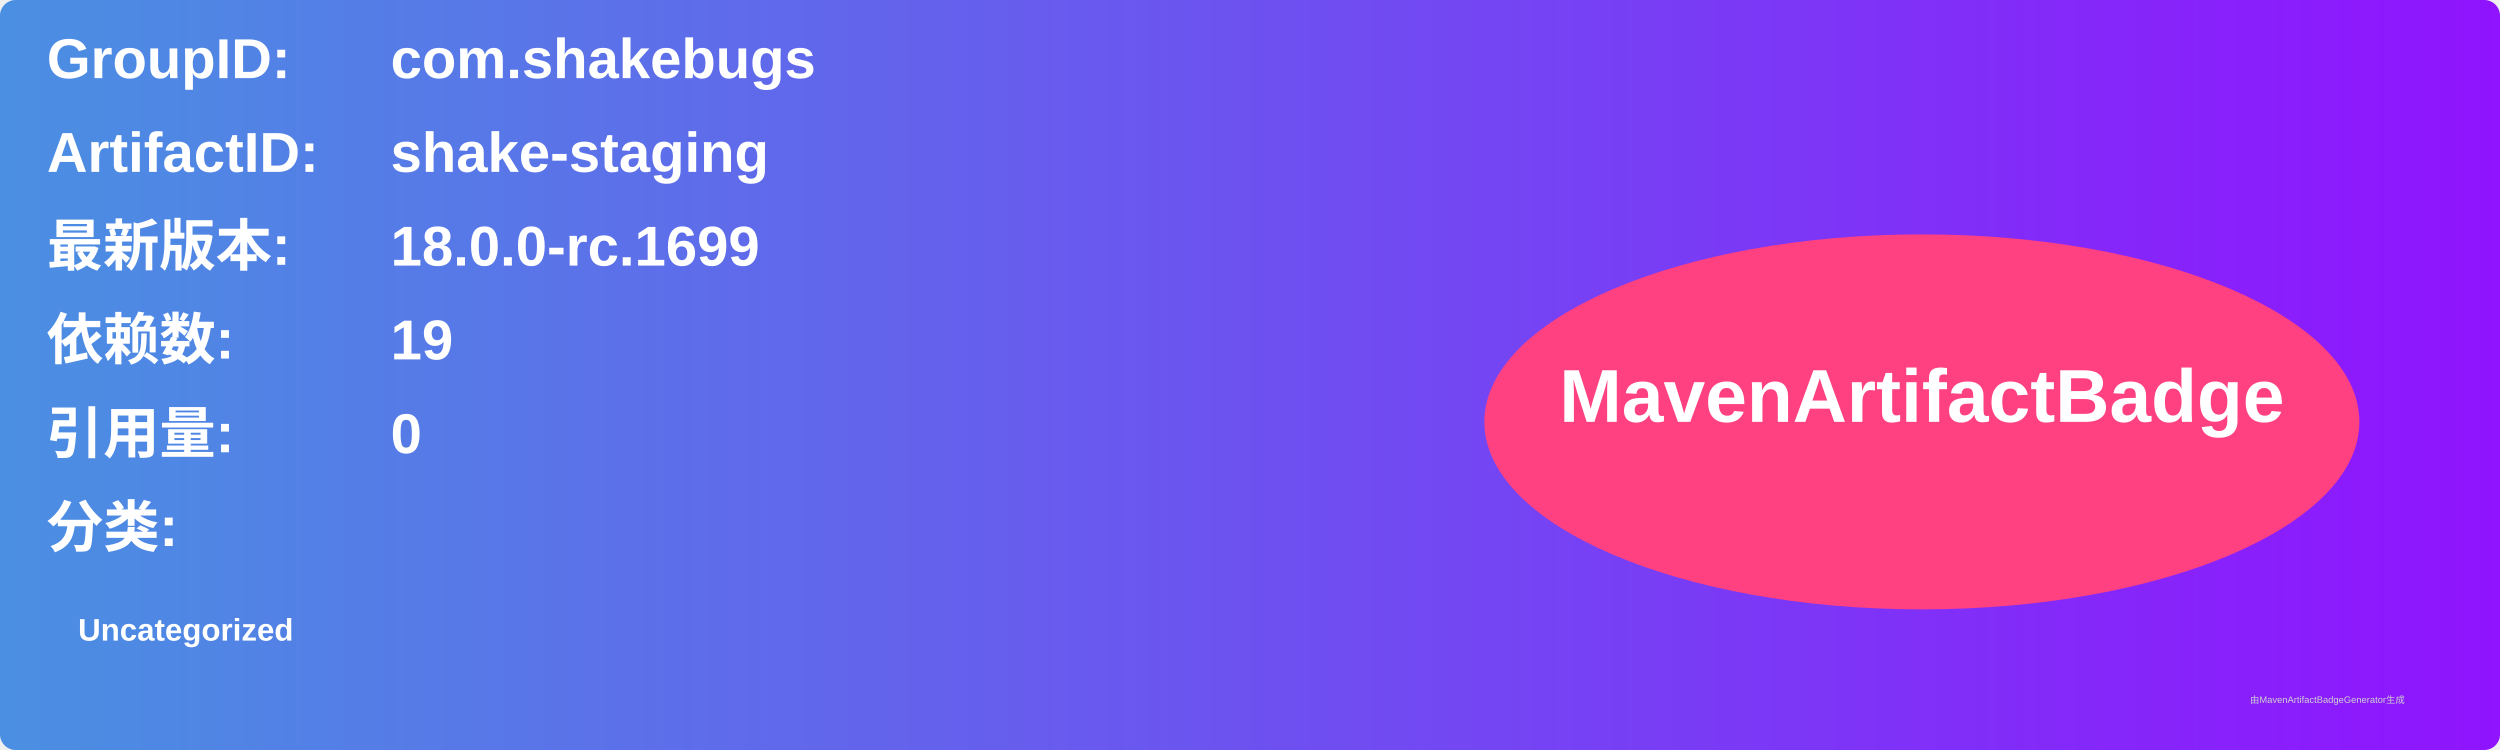
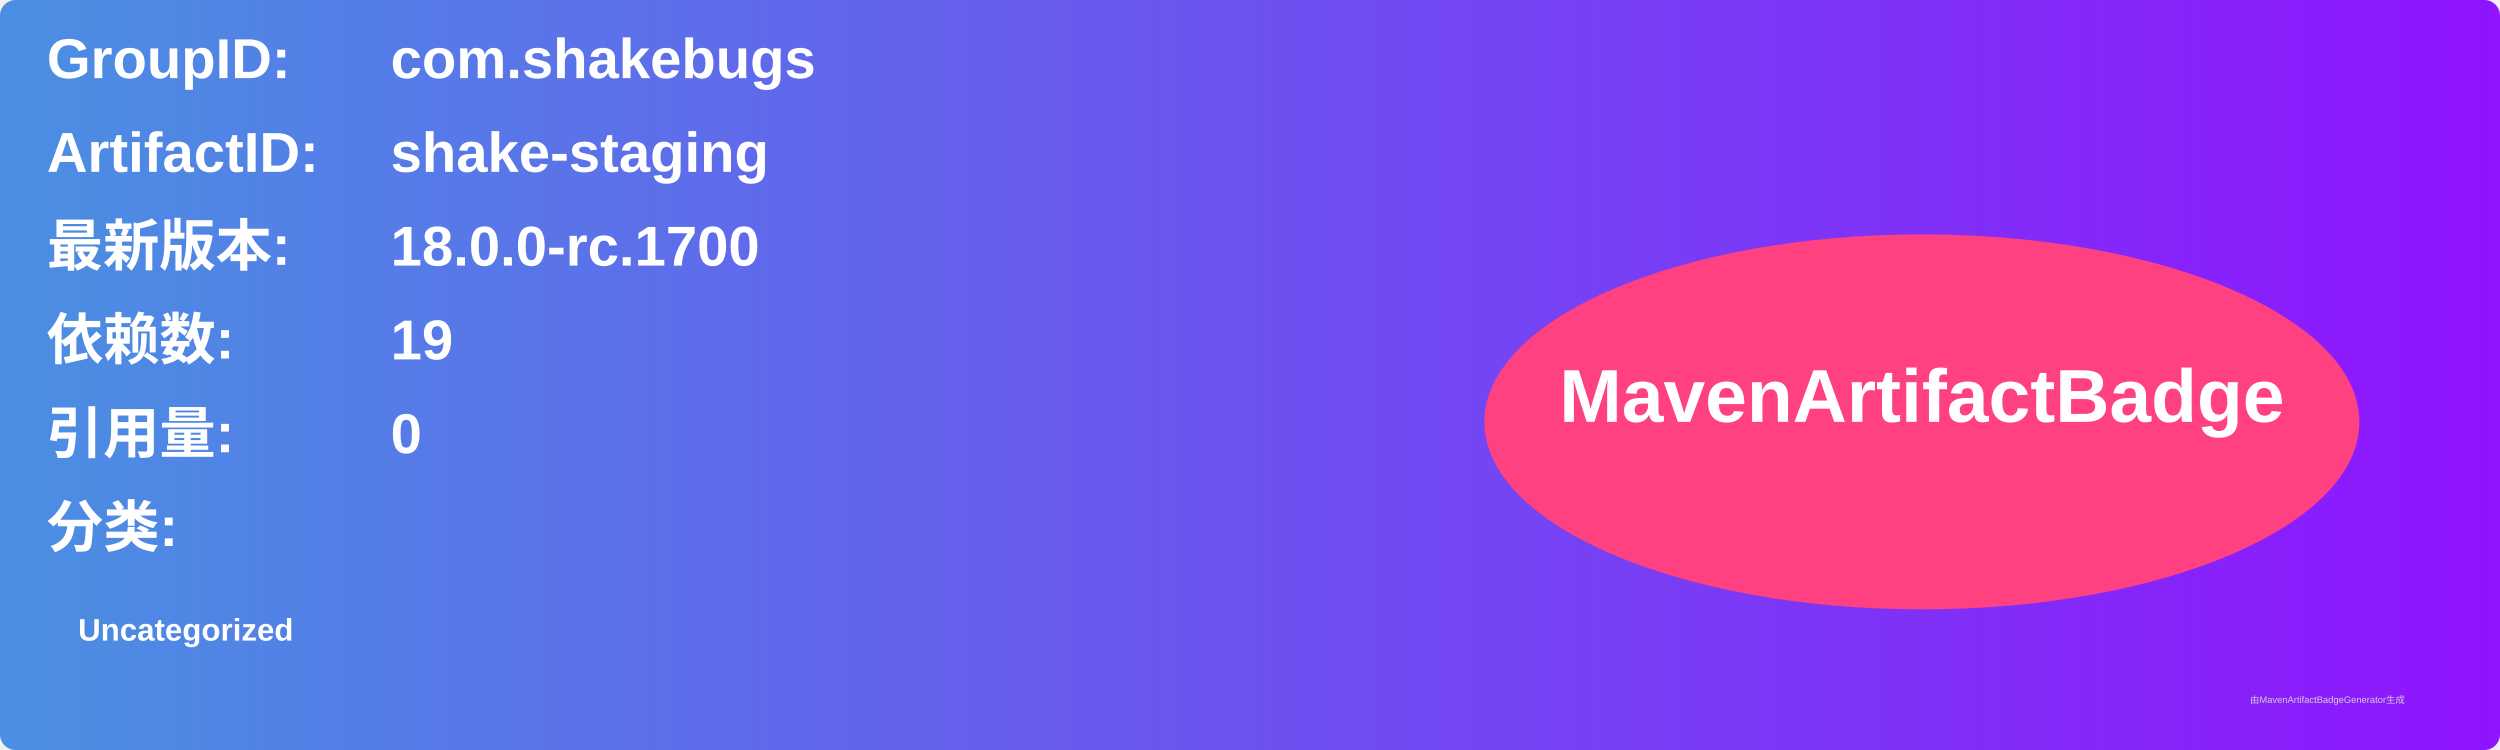
<svg xmlns="http://www.w3.org/2000/svg" width="800" height="240" viewBox="0 0 800 240">
  <linearGradient id="grad" x1="0%" y1="0%" x2="100%" y2="0%">
    <stop offset="0%" stop-color="#4a90e2" />
    <stop offset="100%" stop-color="#9013fe" />
  </linearGradient>
  <rect width="100%" height="100%" rx="5" ry="5" fill="url(#grad)" />
  <g transform="translate(15, 15)">
    <text x="0" y="10" font-family="Arial" font-size="18" fill="white" font-weight="bold" width="260">GroupID:</text>
    <text x="110" y="10" font-family="Arial" font-size="18" fill="white" font-weight="bold" width="460">com.shakebugs</text>
    <text x="0" y="40" font-family="Arial" font-size="18" fill="white" font-weight="bold" width="260">ArtifactID:</text>
    <text x="110" y="40" font-family="Arial" font-size="18" fill="white" font-weight="bold" width="460">shake-staging</text>
    <text x="0" y="70" font-family="Arial" font-size="18" fill="white" font-weight="bold">最新版本:</text>
    <text x="110" y="70" font-family="Arial" font-size="18" fill="white" font-weight="bold">
-       <tspan font-weight="bold">18.0.0-rc.1699</tspan>
+       <tspan font-weight="bold">18.0.0-rc.1700</tspan>
    </text>
    <text x="0" y="100" font-family="Arial" font-size="18" fill="white" font-weight="bold">依赖数: </text>
    <text x="110" y="100" font-family="Arial" font-size="18" fill="white">
      <tspan font-weight="bold">19</tspan>
    </text>
    <text x="0" y="130" font-family="Arial" font-size="18" fill="white" font-weight="bold">引用量: </text>
    <text x="110" y="130" font-family="Arial" font-size="18" fill="white">
      <tspan font-weight="bold">0</tspan>
    </text>
    <text x="0" y="160" font-family="Arial" font-size="18" fill="white" font-weight="bold">分类:</text>
    <text x="10" y="190" font-family="Arial" font-size="10" fill="white">
      <tspan font-weight="bold">Uncategorized</tspan>
    </text>
    <ellipse cx="600" cy="120" rx="140" ry="60" fill="#ff4081" />
    <text x="600" y="120" text-anchor="middle" font-family="Arial" font-size="24" fill="white" font-weight="bold">MavenArtifactBadge</text>
  </g>
  <text x="720" y="225" font-family="Arial" font-size="3" fill="#d0d0d0">由MavenArtifactBadgeGenerator生成</text>
</svg>
